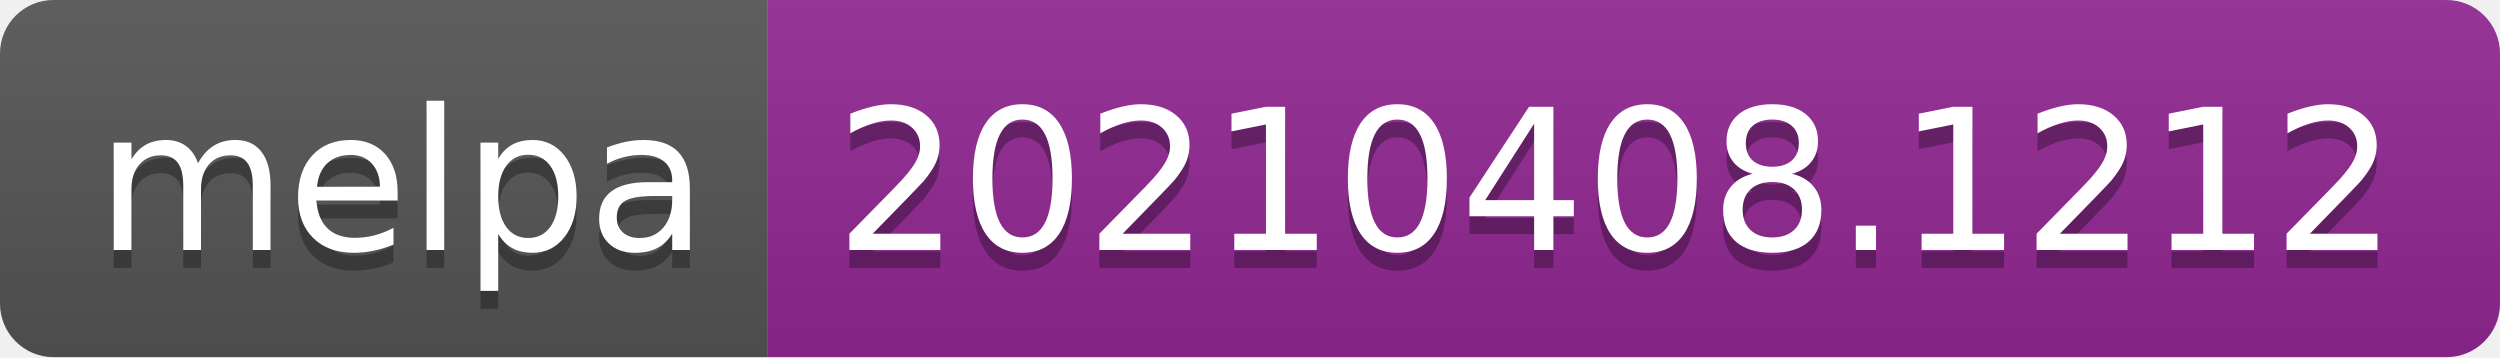
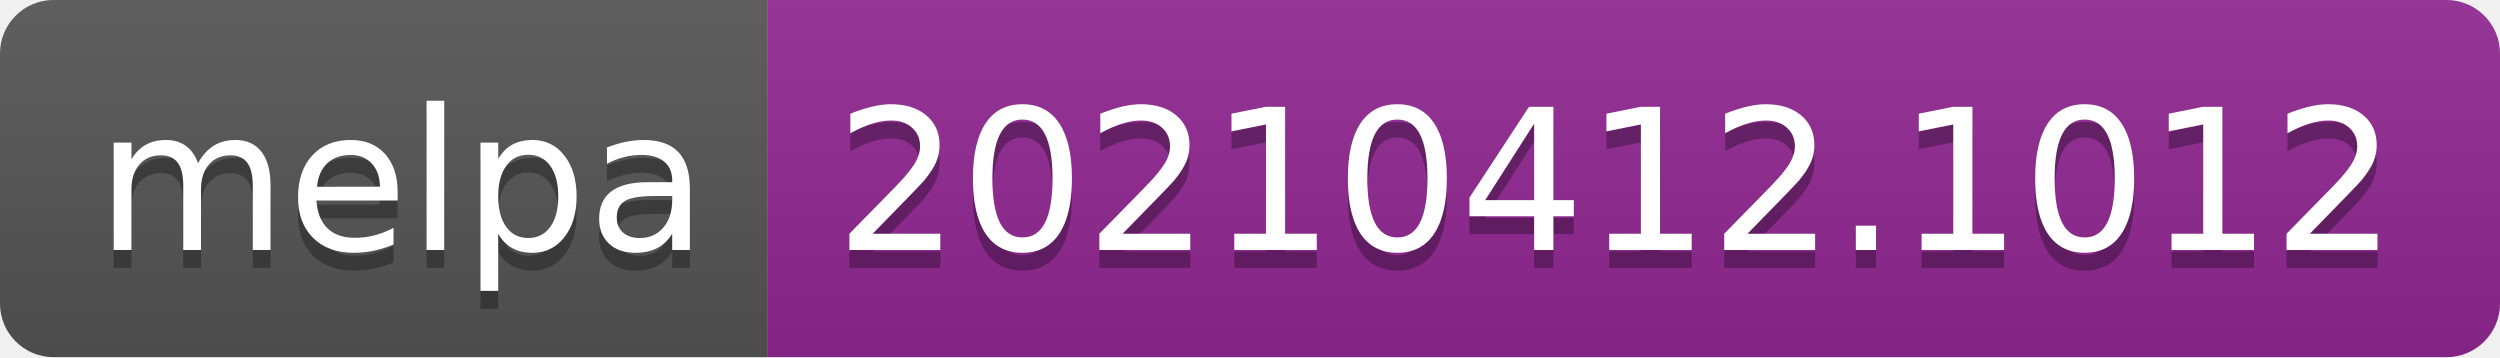
- <svg xmlns="http://www.w3.org/2000/svg" width="140" height="20" role="img" aria-label="melpa: 20210408.1212">
+ <svg xmlns="http://www.w3.org/2000/svg" width="140" height="20" role="img" aria-label="melpa: 20210412.1012">
  <linearGradient id="s" x2="0" y2="100%">
    <stop offset="0" stop-color="#bbb" stop-opacity=".1" />
    <stop offset="1" stop-opacity=".1" />
  </linearGradient>
  <clipPath id="r">
    <rect width="140" height="20" rx="3" fill="#fff" />
  </clipPath>
  <g clip-path="url(#r)">
    <rect width="43" height="20" fill="#555" />
    <rect x="43" width="97" height="20" fill="#922793" />
    <rect width="140" height="20" fill="url(#s)" />
  </g>
  <g fill="#fff" text-anchor="middle" font-family="Verdana,Geneva,DejaVu Sans,sans-serif" text-rendering="geometricPrecision" font-size="110">
    <text aria-hidden="true" x="225" y="150" fill="#010101" fill-opacity=".3" transform="scale(.1)" textLength="330">melpa</text>
    <text x="225" y="140" transform="scale(.1)" fill="#fff" textLength="330">melpa</text>
-     <text aria-hidden="true" x="905" y="150" fill="#010101" fill-opacity=".3" transform="scale(.1)" textLength="870">20210408.1212</text>
-     <text x="905" y="140" transform="scale(.1)" fill="#fff" textLength="870">20210408.1212</text>
+     <text aria-hidden="true" x="905" y="150" fill="#010101" fill-opacity=".3" transform="scale(.1)" textLength="870">20210412.1012</text>
+     <text x="905" y="140" transform="scale(.1)" fill="#fff" textLength="870">20210412.1012</text>
  </g>
</svg>
